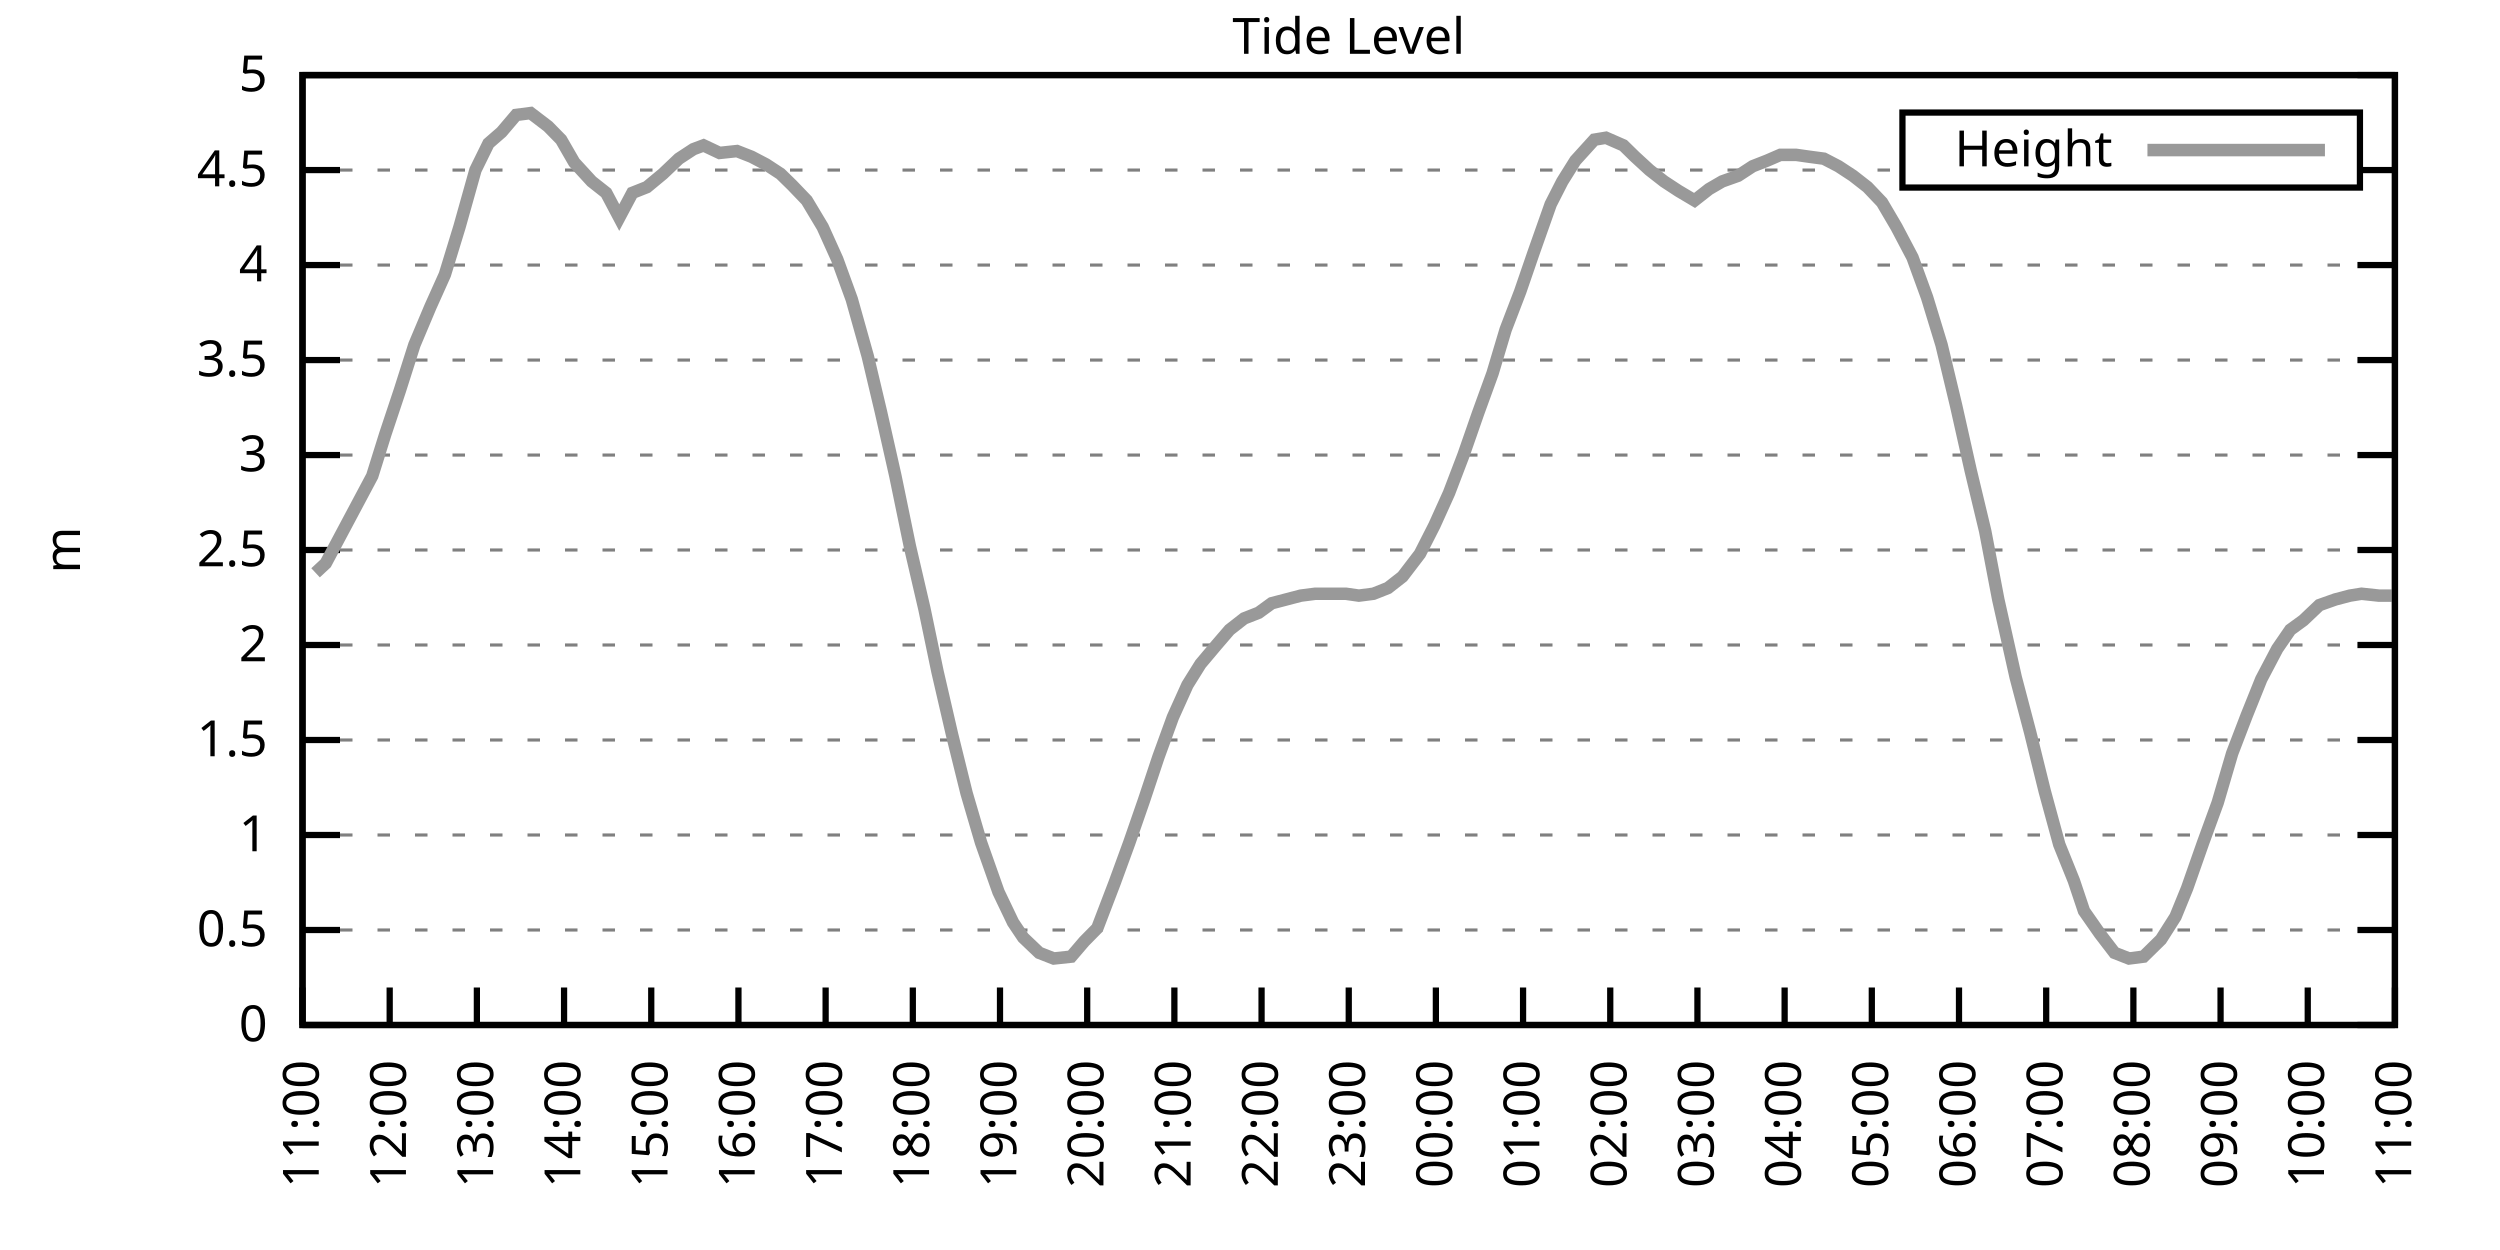
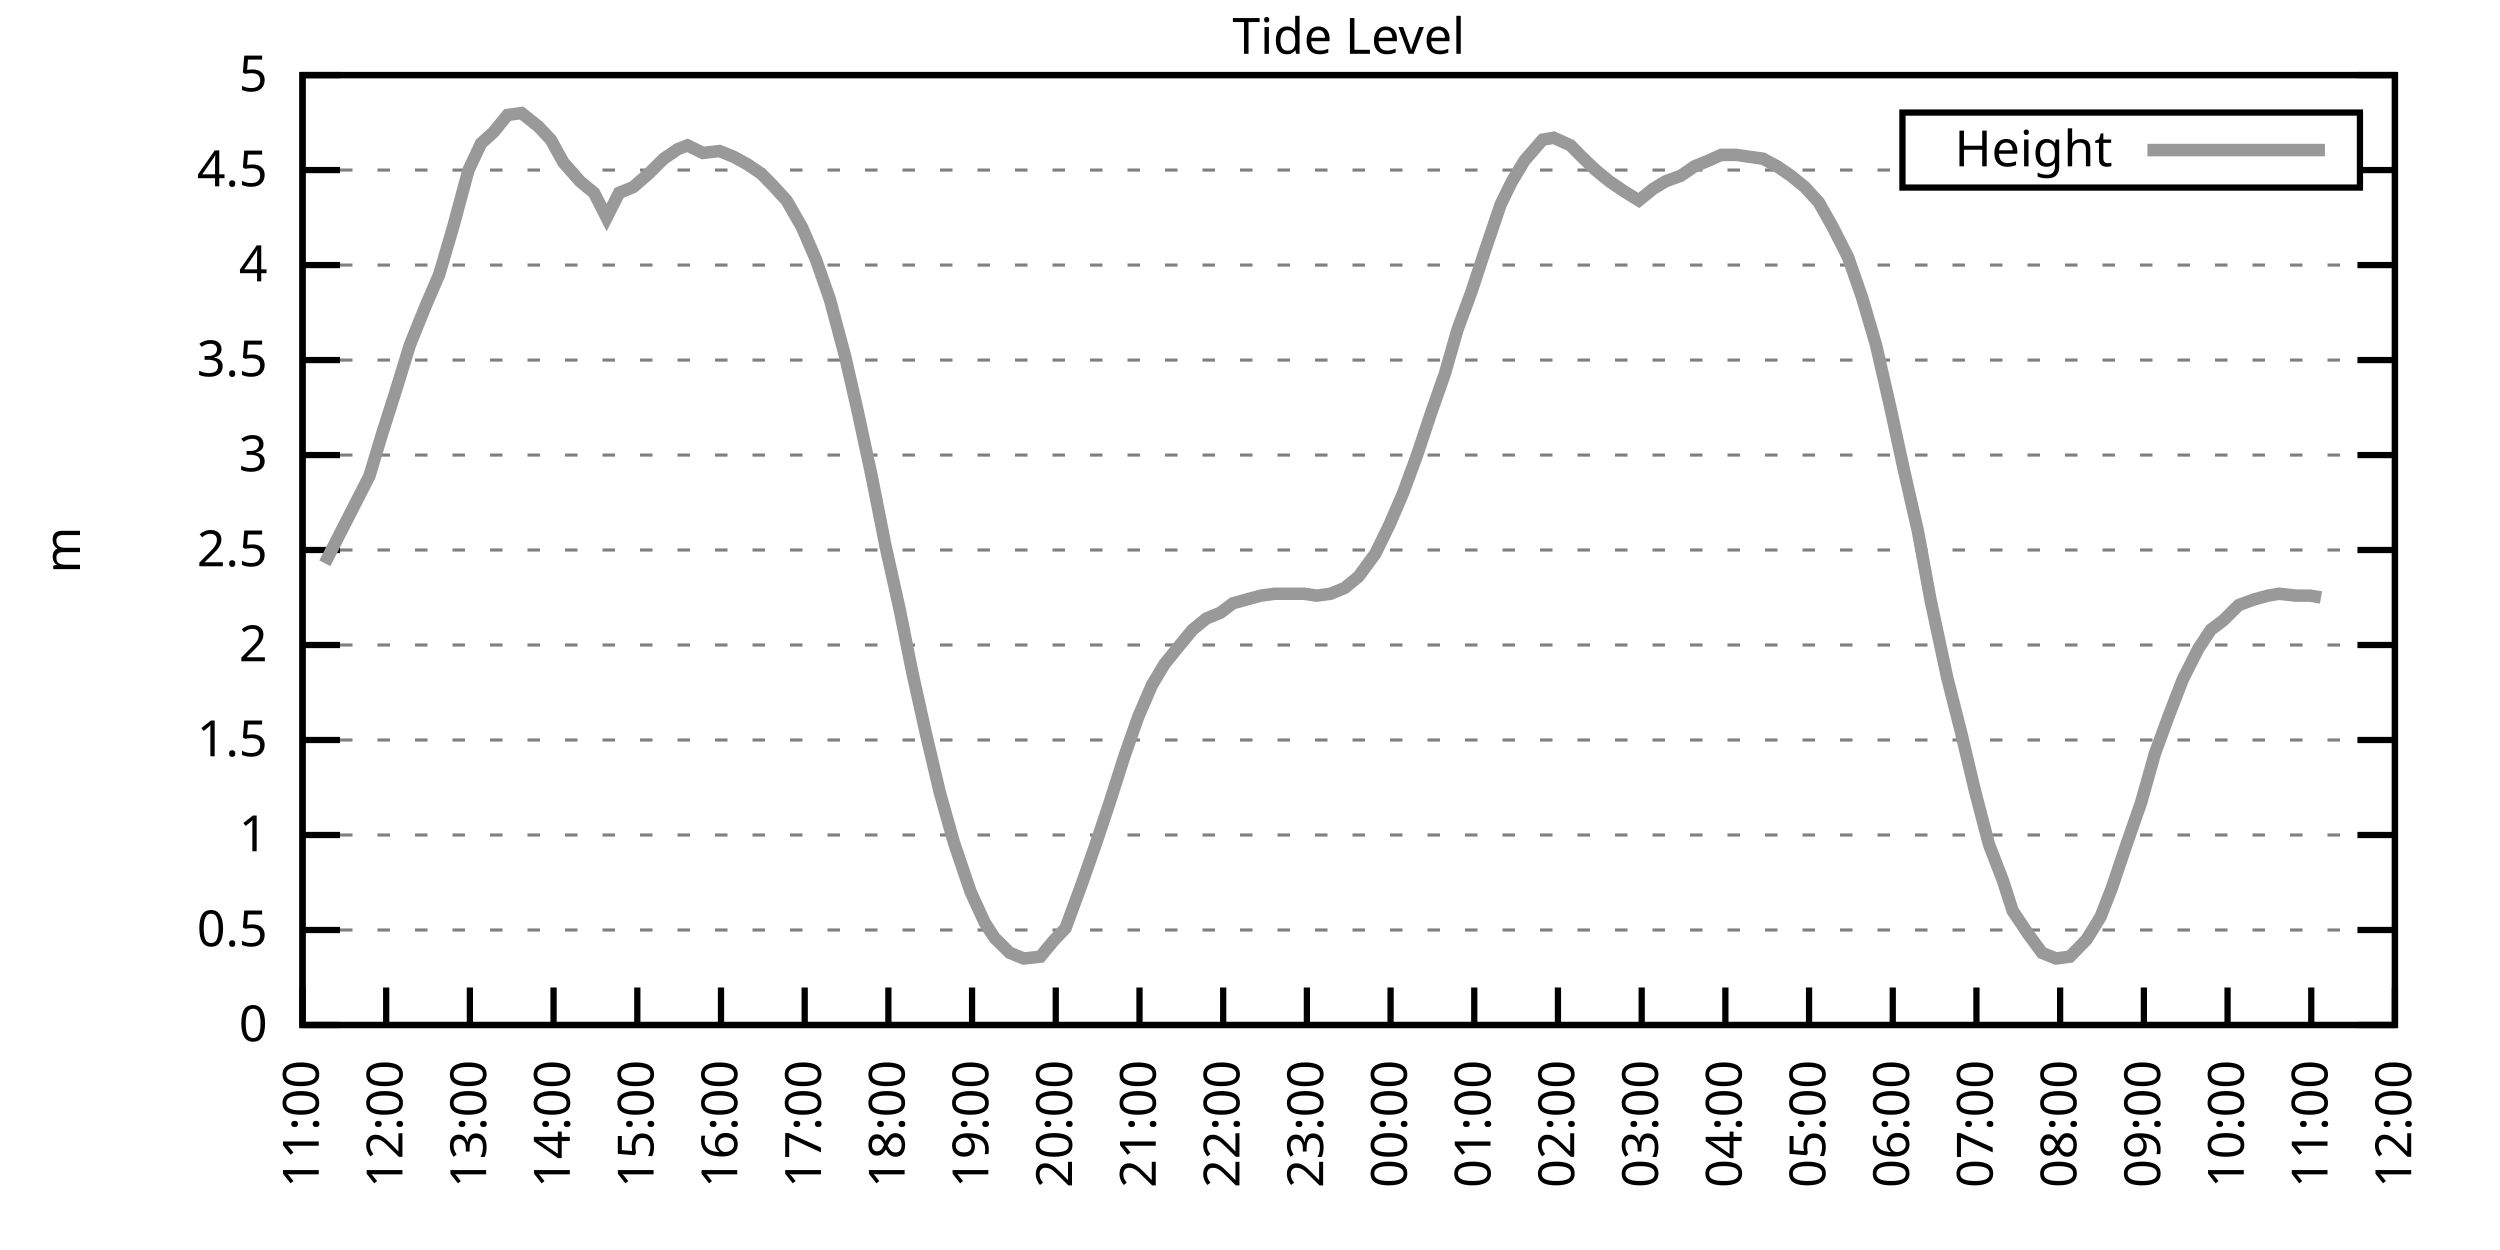
<svg xmlns="http://www.w3.org/2000/svg" xmlns:xlink="http://www.w3.org/1999/xlink" width="400" height="200" viewBox="0 0 400 200">
  <g id="gnuplot_canvas">
    <rect x="0" y="0" width="400" height="200" fill="none" />
    <defs>
      <circle id="gpDot" r="0.5" stroke-width="0.5" stroke="currentColor" />
      <path id="gpPt0" stroke-width="0.333" stroke="currentColor" d="M-1,0 h2 M0,-1 v2" />
      <path id="gpPt1" stroke-width="0.333" stroke="currentColor" d="M-1,-1 L1,1 M1,-1 L-1,1" />
      <path id="gpPt2" stroke-width="0.333" stroke="currentColor" d="M-1,0 L1,0 M0,-1 L0,1 M-1,-1 L1,1 M-1,1 L1,-1" />
      <rect id="gpPt3" stroke-width="0.333" stroke="currentColor" x="-1" y="-1" width="2" height="2" />
      <rect id="gpPt4" stroke-width="0.333" stroke="currentColor" fill="currentColor" x="-1" y="-1" width="2" height="2" />
      <circle id="gpPt5" stroke-width="0.333" stroke="currentColor" cx="0" cy="0" r="1" />
      <use xlink:href="#gpPt5" id="gpPt6" fill="currentColor" stroke="none" />
      <path id="gpPt7" stroke-width="0.333" stroke="currentColor" d="M0,-1.33 L-1.33,0.67 L1.33,0.67 z" />
      <use xlink:href="#gpPt7" id="gpPt8" fill="currentColor" stroke="none" />
      <use xlink:href="#gpPt7" id="gpPt9" stroke="currentColor" transform="rotate(180)" />
      <use xlink:href="#gpPt9" id="gpPt10" fill="currentColor" stroke="none" />
      <use xlink:href="#gpPt3" id="gpPt11" stroke="currentColor" transform="rotate(45)" />
      <use xlink:href="#gpPt11" id="gpPt12" fill="currentColor" stroke="none" />
      <path id="gpPt13" stroke-width="0.333" stroke="currentColor" d="M0,1.330 L1.265,0.411 L0.782,-1.067 L-0.782,-1.076 L-1.265,0.411 z" />
      <use xlink:href="#gpPt13" id="gpPt14" fill="currentColor" stroke="none" />
      <filter id="textbox" filterUnits="objectBoundingBox" x="0" y="0" height="1" width="1">
        <feFlood flood-color="white" flood-opacity="1" result="bgnd" />
        <feComposite in="SourceGraphic" in2="bgnd" operator="atop" />
      </filter>
      <filter id="greybox" filterUnits="objectBoundingBox" x="0" y="0" height="1" width="1">
        <feFlood flood-color="lightgrey" flood-opacity="1" result="grey" />
        <feComposite in="SourceGraphic" in2="grey" operator="atop" />
      </filter>
    </defs>
    <g fill="none" color="white" stroke="currentColor" stroke-width="1.00" stroke-linecap="butt" stroke-linejoin="miter">
</g>
    <g fill="none" color="black" stroke="currentColor" stroke-width="1.00" stroke-linecap="butt" stroke-linejoin="miter">
      <g stroke="none" shape-rendering="crispEdges">
        <polygon fill="rgb(255, 255, 255)" points="48.40,164.00 383.18,164.00 383.18,12.02 48.40,12.02 " />
      </g>
    </g>
    <g fill="none" color="black" stroke="currentColor" stroke-width="1.00" stroke-linecap="butt" stroke-linejoin="miter">
</g>
    <g fill="none" color="black" stroke="black" stroke-width="0.50" stroke-linecap="butt" stroke-linejoin="miter">
</g>
    <g fill="none" color="gray" stroke="currentColor" stroke-width="0.50" stroke-linecap="butt" stroke-linejoin="miter">
      <path stroke="gray" stroke-dasharray="2,4" class="gridline" d="M48.40,164.00 L383.19,164.00  " />
    </g>
    <g fill="none" color="gray" stroke="gray" stroke-width="1.00" stroke-linecap="butt" stroke-linejoin="miter">
</g>
    <g fill="none" color="black" stroke="currentColor" stroke-width="1.00" stroke-linecap="butt" stroke-linejoin="miter">
      <path stroke="black" d="M48.40,164.00 L54.40,164.00 M383.19,164.00 L377.19,164.00  " />
      <g transform="translate(42.80,166.60)" stroke="none" fill="black" font-family="Sans" font-size="8.00" text-anchor="end">
        <text>
          <tspan font-family="Sans"> 0</tspan>
        </text>
      </g>
    </g>
    <g fill="none" color="black" stroke="currentColor" stroke-width="1.00" stroke-linecap="butt" stroke-linejoin="miter">
</g>
    <g fill="none" color="black" stroke="black" stroke-width="0.50" stroke-linecap="butt" stroke-linejoin="miter">
</g>
    <g fill="none" color="gray" stroke="currentColor" stroke-width="0.50" stroke-linecap="butt" stroke-linejoin="miter">
      <path stroke="gray" stroke-dasharray="2,4" class="gridline" d="M48.40,148.80 L383.19,148.80  " />
    </g>
    <g fill="none" color="gray" stroke="gray" stroke-width="1.00" stroke-linecap="butt" stroke-linejoin="miter">
</g>
    <g fill="none" color="black" stroke="currentColor" stroke-width="1.00" stroke-linecap="butt" stroke-linejoin="miter">
      <path stroke="black" d="M48.40,148.80 L54.40,148.80 M383.19,148.80 L377.19,148.80  " />
      <g transform="translate(42.80,151.40)" stroke="none" fill="black" font-family="Sans" font-size="8.00" text-anchor="end">
        <text>
          <tspan font-family="Sans"> 0.5</tspan>
        </text>
      </g>
    </g>
    <g fill="none" color="black" stroke="currentColor" stroke-width="1.00" stroke-linecap="butt" stroke-linejoin="miter">
</g>
    <g fill="none" color="black" stroke="black" stroke-width="0.50" stroke-linecap="butt" stroke-linejoin="miter">
</g>
    <g fill="none" color="gray" stroke="currentColor" stroke-width="0.50" stroke-linecap="butt" stroke-linejoin="miter">
      <path stroke="gray" stroke-dasharray="2,4" class="gridline" d="M48.40,133.60 L383.19,133.60  " />
    </g>
    <g fill="none" color="gray" stroke="gray" stroke-width="1.00" stroke-linecap="butt" stroke-linejoin="miter">
</g>
    <g fill="none" color="black" stroke="currentColor" stroke-width="1.00" stroke-linecap="butt" stroke-linejoin="miter">
      <path stroke="black" d="M48.40,133.60 L54.40,133.60 M383.19,133.60 L377.19,133.60  " />
      <g transform="translate(42.80,136.20)" stroke="none" fill="black" font-family="Sans" font-size="8.00" text-anchor="end">
        <text>
          <tspan font-family="Sans"> 1</tspan>
        </text>
      </g>
    </g>
    <g fill="none" color="black" stroke="currentColor" stroke-width="1.00" stroke-linecap="butt" stroke-linejoin="miter">
</g>
    <g fill="none" color="black" stroke="black" stroke-width="0.50" stroke-linecap="butt" stroke-linejoin="miter">
</g>
    <g fill="none" color="gray" stroke="currentColor" stroke-width="0.50" stroke-linecap="butt" stroke-linejoin="miter">
      <path stroke="gray" stroke-dasharray="2,4" class="gridline" d="M48.40,118.40 L383.19,118.40  " />
    </g>
    <g fill="none" color="gray" stroke="gray" stroke-width="1.00" stroke-linecap="butt" stroke-linejoin="miter">
</g>
    <g fill="none" color="black" stroke="currentColor" stroke-width="1.00" stroke-linecap="butt" stroke-linejoin="miter">
      <path stroke="black" d="M48.40,118.40 L54.40,118.40 M383.19,118.40 L377.19,118.40  " />
      <g transform="translate(42.80,121.00)" stroke="none" fill="black" font-family="Sans" font-size="8.00" text-anchor="end">
        <text>
          <tspan font-family="Sans"> 1.5</tspan>
        </text>
      </g>
    </g>
    <g fill="none" color="black" stroke="currentColor" stroke-width="1.00" stroke-linecap="butt" stroke-linejoin="miter">
</g>
    <g fill="none" color="black" stroke="black" stroke-width="0.50" stroke-linecap="butt" stroke-linejoin="miter">
</g>
    <g fill="none" color="gray" stroke="currentColor" stroke-width="0.50" stroke-linecap="butt" stroke-linejoin="miter">
      <path stroke="gray" stroke-dasharray="2,4" class="gridline" d="M48.40,103.20 L383.19,103.20  " />
    </g>
    <g fill="none" color="gray" stroke="gray" stroke-width="1.00" stroke-linecap="butt" stroke-linejoin="miter">
</g>
    <g fill="none" color="black" stroke="currentColor" stroke-width="1.00" stroke-linecap="butt" stroke-linejoin="miter">
      <path stroke="black" d="M48.40,103.20 L54.40,103.20 M383.19,103.20 L377.19,103.20  " />
      <g transform="translate(42.80,105.80)" stroke="none" fill="black" font-family="Sans" font-size="8.00" text-anchor="end">
        <text>
          <tspan font-family="Sans"> 2</tspan>
        </text>
      </g>
    </g>
    <g fill="none" color="black" stroke="currentColor" stroke-width="1.00" stroke-linecap="butt" stroke-linejoin="miter">
</g>
    <g fill="none" color="black" stroke="black" stroke-width="0.50" stroke-linecap="butt" stroke-linejoin="miter">
</g>
    <g fill="none" color="gray" stroke="currentColor" stroke-width="0.50" stroke-linecap="butt" stroke-linejoin="miter">
      <path stroke="gray" stroke-dasharray="2,4" class="gridline" d="M48.40,88.00 L383.19,88.00  " />
    </g>
    <g fill="none" color="gray" stroke="gray" stroke-width="1.00" stroke-linecap="butt" stroke-linejoin="miter">
</g>
    <g fill="none" color="black" stroke="currentColor" stroke-width="1.00" stroke-linecap="butt" stroke-linejoin="miter">
      <path stroke="black" d="M48.40,88.00 L54.40,88.00 M383.19,88.00 L377.19,88.00  " />
      <g transform="translate(42.80,90.60)" stroke="none" fill="black" font-family="Sans" font-size="8.00" text-anchor="end">
        <text>
          <tspan font-family="Sans"> 2.5</tspan>
        </text>
      </g>
    </g>
    <g fill="none" color="black" stroke="currentColor" stroke-width="1.00" stroke-linecap="butt" stroke-linejoin="miter">
</g>
    <g fill="none" color="black" stroke="black" stroke-width="0.50" stroke-linecap="butt" stroke-linejoin="miter">
</g>
    <g fill="none" color="gray" stroke="currentColor" stroke-width="0.50" stroke-linecap="butt" stroke-linejoin="miter">
      <path stroke="gray" stroke-dasharray="2,4" class="gridline" d="M48.40,72.81 L383.19,72.81  " />
    </g>
    <g fill="none" color="gray" stroke="gray" stroke-width="1.00" stroke-linecap="butt" stroke-linejoin="miter">
</g>
    <g fill="none" color="black" stroke="currentColor" stroke-width="1.00" stroke-linecap="butt" stroke-linejoin="miter">
      <path stroke="black" d="M48.40,72.81 L54.40,72.81 M383.19,72.81 L377.19,72.81  " />
      <g transform="translate(42.80,75.41)" stroke="none" fill="black" font-family="Sans" font-size="8.00" text-anchor="end">
        <text>
          <tspan font-family="Sans"> 3</tspan>
        </text>
      </g>
    </g>
    <g fill="none" color="black" stroke="currentColor" stroke-width="1.00" stroke-linecap="butt" stroke-linejoin="miter">
</g>
    <g fill="none" color="black" stroke="black" stroke-width="0.50" stroke-linecap="butt" stroke-linejoin="miter">
</g>
    <g fill="none" color="gray" stroke="currentColor" stroke-width="0.50" stroke-linecap="butt" stroke-linejoin="miter">
      <path stroke="gray" stroke-dasharray="2,4" class="gridline" d="M48.40,57.61 L383.19,57.61  " />
    </g>
    <g fill="none" color="gray" stroke="gray" stroke-width="1.00" stroke-linecap="butt" stroke-linejoin="miter">
</g>
    <g fill="none" color="black" stroke="currentColor" stroke-width="1.00" stroke-linecap="butt" stroke-linejoin="miter">
      <path stroke="black" d="M48.40,57.61 L54.40,57.61 M383.19,57.61 L377.19,57.61  " />
      <g transform="translate(42.80,60.21)" stroke="none" fill="black" font-family="Sans" font-size="8.00" text-anchor="end">
        <text>
          <tspan font-family="Sans"> 3.5</tspan>
        </text>
      </g>
    </g>
    <g fill="none" color="black" stroke="currentColor" stroke-width="1.00" stroke-linecap="butt" stroke-linejoin="miter">
</g>
    <g fill="none" color="black" stroke="black" stroke-width="0.50" stroke-linecap="butt" stroke-linejoin="miter">
</g>
    <g fill="none" color="gray" stroke="currentColor" stroke-width="0.50" stroke-linecap="butt" stroke-linejoin="miter">
      <path stroke="gray" stroke-dasharray="2,4" class="gridline" d="M48.40,42.41 L383.19,42.41  " />
    </g>
    <g fill="none" color="gray" stroke="gray" stroke-width="1.00" stroke-linecap="butt" stroke-linejoin="miter">
</g>
    <g fill="none" color="black" stroke="currentColor" stroke-width="1.00" stroke-linecap="butt" stroke-linejoin="miter">
      <path stroke="black" d="M48.40,42.41 L54.40,42.41 M383.19,42.41 L377.19,42.41  " />
      <g transform="translate(42.80,45.01)" stroke="none" fill="black" font-family="Sans" font-size="8.00" text-anchor="end">
        <text>
          <tspan font-family="Sans"> 4</tspan>
        </text>
      </g>
    </g>
    <g fill="none" color="black" stroke="currentColor" stroke-width="1.00" stroke-linecap="butt" stroke-linejoin="miter">
</g>
    <g fill="none" color="black" stroke="black" stroke-width="0.50" stroke-linecap="butt" stroke-linejoin="miter">
</g>
    <g fill="none" color="gray" stroke="currentColor" stroke-width="0.50" stroke-linecap="butt" stroke-linejoin="miter">
      <path stroke="gray" stroke-dasharray="2,4" class="gridline" d="M48.40,27.21 L304.39,27.21 M377.59,27.21 L383.19,27.21  " />
    </g>
    <g fill="none" color="gray" stroke="gray" stroke-width="1.00" stroke-linecap="butt" stroke-linejoin="miter">
</g>
    <g fill="none" color="black" stroke="currentColor" stroke-width="1.00" stroke-linecap="butt" stroke-linejoin="miter">
      <path stroke="black" d="M48.40,27.21 L54.40,27.21 M383.19,27.21 L377.19,27.21  " />
      <g transform="translate(42.80,29.81)" stroke="none" fill="black" font-family="Sans" font-size="8.00" text-anchor="end">
        <text>
          <tspan font-family="Sans"> 4.5</tspan>
        </text>
      </g>
    </g>
    <g fill="none" color="black" stroke="currentColor" stroke-width="1.00" stroke-linecap="butt" stroke-linejoin="miter">
</g>
    <g fill="none" color="black" stroke="black" stroke-width="0.50" stroke-linecap="butt" stroke-linejoin="miter">
</g>
    <g fill="none" color="gray" stroke="currentColor" stroke-width="0.50" stroke-linecap="butt" stroke-linejoin="miter">
      <path stroke="gray" stroke-dasharray="2,4" class="gridline" d="M48.40,12.01 L383.19,12.01  " />
    </g>
    <g fill="none" color="gray" stroke="gray" stroke-width="1.00" stroke-linecap="butt" stroke-linejoin="miter">
</g>
    <g fill="none" color="black" stroke="currentColor" stroke-width="1.00" stroke-linecap="butt" stroke-linejoin="miter">
      <path stroke="black" d="M48.40,12.01 L54.40,12.01 M383.19,12.01 L377.19,12.01  " />
      <g transform="translate(42.80,14.61)" stroke="none" fill="black" font-family="Sans" font-size="8.00" text-anchor="end">
        <text>
          <tspan font-family="Sans"> 5</tspan>
        </text>
      </g>
    </g>
    <g fill="none" color="black" stroke="currentColor" stroke-width="1.00" stroke-linecap="butt" stroke-linejoin="miter">
      <path stroke="black" d="M48.40,164.00 L48.40,158.00  " />
      <g transform="translate(51.00,169.60) rotate(270.00)" stroke="none" fill="black" font-family="Sans" font-size="8.00" text-anchor="end">
        <text>
          <tspan font-family="Sans">11:00</tspan>
        </text>
      </g>
    </g>
    <g fill="none" color="black" stroke="currentColor" stroke-width="1.00" stroke-linecap="butt" stroke-linejoin="miter">
-       <path stroke="black" d="M62.35,164.00 L62.35,158.00  " />
-       <g transform="translate(64.95,169.60) rotate(270.00)" stroke="none" fill="black" font-family="Sans" font-size="8.00" text-anchor="end">
+       <path stroke="black" d="M61.79,164.00 L61.79,158.00  " />
+       <g transform="translate(64.39,169.60) rotate(270.00)" stroke="none" fill="black" font-family="Sans" font-size="8.00" text-anchor="end">
        <text>
          <tspan font-family="Sans">12:00</tspan>
        </text>
      </g>
    </g>
    <g fill="none" color="black" stroke="currentColor" stroke-width="1.00" stroke-linecap="butt" stroke-linejoin="miter">
-       <path stroke="black" d="M76.30,164.00 L76.30,158.00  " />
-       <g transform="translate(78.90,169.60) rotate(270.00)" stroke="none" fill="black" font-family="Sans" font-size="8.00" text-anchor="end">
+       <path stroke="black" d="M75.18,164.00 L75.18,158.00  " />
+       <g transform="translate(77.78,169.60) rotate(270.00)" stroke="none" fill="black" font-family="Sans" font-size="8.00" text-anchor="end">
        <text>
          <tspan font-family="Sans">13:00</tspan>
        </text>
      </g>
    </g>
    <g fill="none" color="black" stroke="currentColor" stroke-width="1.00" stroke-linecap="butt" stroke-linejoin="miter">
-       <path stroke="black" d="M90.25,164.00 L90.25,158.00  " />
-       <g transform="translate(92.85,169.60) rotate(270.00)" stroke="none" fill="black" font-family="Sans" font-size="8.00" text-anchor="end">
+       <path stroke="black" d="M88.57,164.00 L88.57,158.00  " />
+       <g transform="translate(91.17,169.60) rotate(270.00)" stroke="none" fill="black" font-family="Sans" font-size="8.00" text-anchor="end">
        <text>
          <tspan font-family="Sans">14:00</tspan>
        </text>
      </g>
    </g>
    <g fill="none" color="black" stroke="currentColor" stroke-width="1.00" stroke-linecap="butt" stroke-linejoin="miter">
-       <path stroke="black" d="M104.20,164.00 L104.20,158.00  " />
-       <g transform="translate(106.80,169.60) rotate(270.00)" stroke="none" fill="black" font-family="Sans" font-size="8.00" text-anchor="end">
+       <path stroke="black" d="M101.97,164.00 L101.97,158.00  " />
+       <g transform="translate(104.57,169.60) rotate(270.00)" stroke="none" fill="black" font-family="Sans" font-size="8.00" text-anchor="end">
        <text>
          <tspan font-family="Sans">15:00</tspan>
        </text>
      </g>
    </g>
    <g fill="none" color="black" stroke="currentColor" stroke-width="1.00" stroke-linecap="butt" stroke-linejoin="miter">
-       <path stroke="black" d="M118.15,164.00 L118.15,158.00  " />
-       <g transform="translate(120.75,169.60) rotate(270.00)" stroke="none" fill="black" font-family="Sans" font-size="8.00" text-anchor="end">
+       <path stroke="black" d="M115.36,164.00 L115.36,158.00  " />
+       <g transform="translate(117.96,169.60) rotate(270.00)" stroke="none" fill="black" font-family="Sans" font-size="8.00" text-anchor="end">
        <text>
          <tspan font-family="Sans">16:00</tspan>
        </text>
      </g>
    </g>
    <g fill="none" color="black" stroke="currentColor" stroke-width="1.00" stroke-linecap="butt" stroke-linejoin="miter">
-       <path stroke="black" d="M132.10,164.00 L132.10,158.00  " />
-       <g transform="translate(134.70,169.60) rotate(270.00)" stroke="none" fill="black" font-family="Sans" font-size="8.00" text-anchor="end">
+       <path stroke="black" d="M128.75,164.00 L128.75,158.00  " />
+       <g transform="translate(131.35,169.60) rotate(270.00)" stroke="none" fill="black" font-family="Sans" font-size="8.00" text-anchor="end">
        <text>
          <tspan font-family="Sans">17:00</tspan>
        </text>
      </g>
    </g>
    <g fill="none" color="black" stroke="currentColor" stroke-width="1.00" stroke-linecap="butt" stroke-linejoin="miter">
-       <path stroke="black" d="M146.05,164.00 L146.05,158.00  " />
-       <g transform="translate(148.65,169.60) rotate(270.00)" stroke="none" fill="black" font-family="Sans" font-size="8.00" text-anchor="end">
+       <path stroke="black" d="M142.14,164.00 L142.14,158.00  " />
+       <g transform="translate(144.74,169.60) rotate(270.00)" stroke="none" fill="black" font-family="Sans" font-size="8.00" text-anchor="end">
        <text>
          <tspan font-family="Sans">18:00</tspan>
        </text>
      </g>
    </g>
    <g fill="none" color="black" stroke="currentColor" stroke-width="1.00" stroke-linecap="butt" stroke-linejoin="miter">
-       <path stroke="black" d="M160.00,164.00 L160.00,158.00  " />
-       <g transform="translate(162.60,169.60) rotate(270.00)" stroke="none" fill="black" font-family="Sans" font-size="8.00" text-anchor="end">
+       <path stroke="black" d="M155.53,164.00 L155.53,158.00  " />
+       <g transform="translate(158.13,169.60) rotate(270.00)" stroke="none" fill="black" font-family="Sans" font-size="8.00" text-anchor="end">
        <text>
          <tspan font-family="Sans">19:00</tspan>
        </text>
      </g>
    </g>
    <g fill="none" color="black" stroke="currentColor" stroke-width="1.00" stroke-linecap="butt" stroke-linejoin="miter">
-       <path stroke="black" d="M173.95,164.00 L173.95,158.00  " />
-       <g transform="translate(176.55,169.60) rotate(270.00)" stroke="none" fill="black" font-family="Sans" font-size="8.00" text-anchor="end">
+       <path stroke="black" d="M168.92,164.00 L168.92,158.00  " />
+       <g transform="translate(171.52,169.60) rotate(270.00)" stroke="none" fill="black" font-family="Sans" font-size="8.00" text-anchor="end">
        <text>
          <tspan font-family="Sans">20:00</tspan>
        </text>
      </g>
    </g>
    <g fill="none" color="black" stroke="currentColor" stroke-width="1.00" stroke-linecap="butt" stroke-linejoin="miter">
-       <path stroke="black" d="M187.90,164.00 L187.90,158.00  " />
-       <g transform="translate(190.50,169.60) rotate(270.00)" stroke="none" fill="black" font-family="Sans" font-size="8.00" text-anchor="end">
+       <path stroke="black" d="M182.32,164.00 L182.32,158.00  " />
+       <g transform="translate(184.92,169.60) rotate(270.00)" stroke="none" fill="black" font-family="Sans" font-size="8.00" text-anchor="end">
        <text>
          <tspan font-family="Sans">21:00</tspan>
        </text>
      </g>
    </g>
    <g fill="none" color="black" stroke="currentColor" stroke-width="1.00" stroke-linecap="butt" stroke-linejoin="miter">
-       <path stroke="black" d="M201.85,164.00 L201.85,158.00  " />
-       <g transform="translate(204.45,169.60) rotate(270.00)" stroke="none" fill="black" font-family="Sans" font-size="8.00" text-anchor="end">
+       <path stroke="black" d="M195.71,164.00 L195.71,158.00  " />
+       <g transform="translate(198.31,169.60) rotate(270.00)" stroke="none" fill="black" font-family="Sans" font-size="8.00" text-anchor="end">
        <text>
          <tspan font-family="Sans">22:00</tspan>
        </text>
      </g>
    </g>
    <g fill="none" color="black" stroke="currentColor" stroke-width="1.00" stroke-linecap="butt" stroke-linejoin="miter">
-       <path stroke="black" d="M215.80,164.00 L215.80,158.00  " />
-       <g transform="translate(218.40,169.60) rotate(270.00)" stroke="none" fill="black" font-family="Sans" font-size="8.00" text-anchor="end">
+       <path stroke="black" d="M209.10,164.00 L209.10,158.00  " />
+       <g transform="translate(211.70,169.60) rotate(270.00)" stroke="none" fill="black" font-family="Sans" font-size="8.00" text-anchor="end">
        <text>
          <tspan font-family="Sans">23:00</tspan>
        </text>
      </g>
    </g>
    <g fill="none" color="black" stroke="currentColor" stroke-width="1.00" stroke-linecap="butt" stroke-linejoin="miter">
-       <path stroke="black" d="M229.74,164.00 L229.74,158.00  " />
-       <g transform="translate(232.34,169.60) rotate(270.00)" stroke="none" fill="black" font-family="Sans" font-size="8.00" text-anchor="end">
+       <path stroke="black" d="M222.49,164.00 L222.49,158.00  " />
+       <g transform="translate(225.09,169.60) rotate(270.00)" stroke="none" fill="black" font-family="Sans" font-size="8.00" text-anchor="end">
        <text>
          <tspan font-family="Sans">00:00</tspan>
        </text>
      </g>
    </g>
    <g fill="none" color="black" stroke="currentColor" stroke-width="1.00" stroke-linecap="butt" stroke-linejoin="miter">
-       <path stroke="black" d="M243.69,164.00 L243.69,158.00  " />
-       <g transform="translate(246.29,169.60) rotate(270.00)" stroke="none" fill="black" font-family="Sans" font-size="8.00" text-anchor="end">
+       <path stroke="black" d="M235.88,164.00 L235.88,158.00  " />
+       <g transform="translate(238.48,169.60) rotate(270.00)" stroke="none" fill="black" font-family="Sans" font-size="8.00" text-anchor="end">
        <text>
          <tspan font-family="Sans">01:00</tspan>
        </text>
      </g>
    </g>
    <g fill="none" color="black" stroke="currentColor" stroke-width="1.00" stroke-linecap="butt" stroke-linejoin="miter">
-       <path stroke="black" d="M257.64,164.00 L257.64,158.00  " />
-       <g transform="translate(260.24,169.60) rotate(270.00)" stroke="none" fill="black" font-family="Sans" font-size="8.00" text-anchor="end">
+       <path stroke="black" d="M249.27,164.00 L249.27,158.00  " />
+       <g transform="translate(251.87,169.60) rotate(270.00)" stroke="none" fill="black" font-family="Sans" font-size="8.00" text-anchor="end">
        <text>
          <tspan font-family="Sans">02:00</tspan>
        </text>
      </g>
    </g>
    <g fill="none" color="black" stroke="currentColor" stroke-width="1.00" stroke-linecap="butt" stroke-linejoin="miter">
-       <path stroke="black" d="M271.59,164.00 L271.59,158.00  " />
-       <g transform="translate(274.19,169.60) rotate(270.00)" stroke="none" fill="black" font-family="Sans" font-size="8.00" text-anchor="end">
+       <path stroke="black" d="M262.67,164.00 L262.67,158.00  " />
+       <g transform="translate(265.27,169.60) rotate(270.00)" stroke="none" fill="black" font-family="Sans" font-size="8.00" text-anchor="end">
        <text>
          <tspan font-family="Sans">03:00</tspan>
        </text>
      </g>
    </g>
    <g fill="none" color="black" stroke="currentColor" stroke-width="1.00" stroke-linecap="butt" stroke-linejoin="miter">
-       <path stroke="black" d="M285.54,164.00 L285.54,158.00  " />
-       <g transform="translate(288.14,169.60) rotate(270.00)" stroke="none" fill="black" font-family="Sans" font-size="8.00" text-anchor="end">
+       <path stroke="black" d="M276.06,164.00 L276.06,158.00  " />
+       <g transform="translate(278.66,169.60) rotate(270.00)" stroke="none" fill="black" font-family="Sans" font-size="8.00" text-anchor="end">
        <text>
          <tspan font-family="Sans">04:00</tspan>
        </text>
      </g>
    </g>
    <g fill="none" color="black" stroke="currentColor" stroke-width="1.00" stroke-linecap="butt" stroke-linejoin="miter">
-       <path stroke="black" d="M299.49,164.00 L299.49,158.00  " />
-       <g transform="translate(302.09,169.60) rotate(270.00)" stroke="none" fill="black" font-family="Sans" font-size="8.00" text-anchor="end">
+       <path stroke="black" d="M289.45,164.00 L289.45,158.00  " />
+       <g transform="translate(292.05,169.60) rotate(270.00)" stroke="none" fill="black" font-family="Sans" font-size="8.00" text-anchor="end">
        <text>
          <tspan font-family="Sans">05:00</tspan>
        </text>
      </g>
    </g>
    <g fill="none" color="black" stroke="currentColor" stroke-width="1.00" stroke-linecap="butt" stroke-linejoin="miter">
-       <path stroke="black" d="M313.44,164.00 L313.44,158.00  " />
-       <g transform="translate(316.04,169.60) rotate(270.00)" stroke="none" fill="black" font-family="Sans" font-size="8.00" text-anchor="end">
+       <path stroke="black" d="M302.84,164.00 L302.84,158.00  " />
+       <g transform="translate(305.44,169.60) rotate(270.00)" stroke="none" fill="black" font-family="Sans" font-size="8.00" text-anchor="end">
        <text>
          <tspan font-family="Sans">06:00</tspan>
        </text>
      </g>
    </g>
    <g fill="none" color="black" stroke="currentColor" stroke-width="1.00" stroke-linecap="butt" stroke-linejoin="miter">
-       <path stroke="black" d="M327.39,164.00 L327.39,158.00  " />
-       <g transform="translate(329.99,169.60) rotate(270.00)" stroke="none" fill="black" font-family="Sans" font-size="8.00" text-anchor="end">
+       <path stroke="black" d="M316.23,164.00 L316.23,158.00  " />
+       <g transform="translate(318.83,169.60) rotate(270.00)" stroke="none" fill="black" font-family="Sans" font-size="8.00" text-anchor="end">
        <text>
          <tspan font-family="Sans">07:00</tspan>
        </text>
      </g>
    </g>
    <g fill="none" color="black" stroke="currentColor" stroke-width="1.00" stroke-linecap="butt" stroke-linejoin="miter">
-       <path stroke="black" d="M341.34,164.00 L341.34,158.00  " />
-       <g transform="translate(343.94,169.60) rotate(270.00)" stroke="none" fill="black" font-family="Sans" font-size="8.00" text-anchor="end">
+       <path stroke="black" d="M329.62,164.00 L329.62,158.00  " />
+       <g transform="translate(332.22,169.60) rotate(270.00)" stroke="none" fill="black" font-family="Sans" font-size="8.00" text-anchor="end">
        <text>
          <tspan font-family="Sans">08:00</tspan>
        </text>
      </g>
    </g>
    <g fill="none" color="black" stroke="currentColor" stroke-width="1.00" stroke-linecap="butt" stroke-linejoin="miter">
-       <path stroke="black" d="M355.29,164.00 L355.29,158.00  " />
-       <g transform="translate(357.89,169.60) rotate(270.00)" stroke="none" fill="black" font-family="Sans" font-size="8.00" text-anchor="end">
+       <path stroke="black" d="M343.02,164.00 L343.02,158.00  " />
+       <g transform="translate(345.62,169.60) rotate(270.00)" stroke="none" fill="black" font-family="Sans" font-size="8.00" text-anchor="end">
        <text>
          <tspan font-family="Sans">09:00</tspan>
        </text>
      </g>
    </g>
    <g fill="none" color="black" stroke="currentColor" stroke-width="1.00" stroke-linecap="butt" stroke-linejoin="miter">
-       <path stroke="black" d="M369.24,164.00 L369.24,158.00  " />
-       <g transform="translate(371.84,169.60) rotate(270.00)" stroke="none" fill="black" font-family="Sans" font-size="8.00" text-anchor="end">
+       <path stroke="black" d="M356.41,164.00 L356.41,158.00  " />
+       <g transform="translate(359.01,169.60) rotate(270.00)" stroke="none" fill="black" font-family="Sans" font-size="8.00" text-anchor="end">
        <text>
          <tspan font-family="Sans">10:00</tspan>
+         </text>
+       </g>
+     </g>
+     <g fill="none" color="black" stroke="currentColor" stroke-width="1.00" stroke-linecap="butt" stroke-linejoin="miter">
+       <path stroke="black" d="M369.80,164.00 L369.80,158.00  " />
+       <g transform="translate(372.40,169.60) rotate(270.00)" stroke="none" fill="black" font-family="Sans" font-size="8.00" text-anchor="end">
+         <text>
+           <tspan font-family="Sans">11:00</tspan>
        </text>
      </g>
    </g>
    <g fill="none" color="black" stroke="currentColor" stroke-width="1.00" stroke-linecap="butt" stroke-linejoin="miter">
      <path stroke="black" d="M383.19,164.00 L383.19,158.00  " />
      <g transform="translate(385.79,169.60) rotate(270.00)" stroke="none" fill="black" font-family="Sans" font-size="8.00" text-anchor="end">
        <text>
-           <tspan font-family="Sans">11:00</tspan>
+           <tspan font-family="Sans">12:00</tspan>
        </text>
      </g>
    </g>
    <g fill="none" color="black" stroke="currentColor" stroke-width="1.00" stroke-linecap="butt" stroke-linejoin="miter">
</g>
    <g fill="none" color="black" stroke="currentColor" stroke-width="1.00" stroke-linecap="butt" stroke-linejoin="miter">
      <path stroke="black" d="M48.40,12.01 L48.40,164.00 L383.19,164.00 L383.19,12.01 L48.40,12.01 Z  " />
    </g>
    <g fill="none" color="black" stroke="currentColor" stroke-width="1.00" stroke-linecap="butt" stroke-linejoin="miter">
</g>
    <g fill="none" color="black" stroke="currentColor" stroke-width="1.00" stroke-linecap="butt" stroke-linejoin="miter">
      <path stroke="black" d="M304.39,30.01 L304.39,18.01 L377.59,18.01 L377.59,30.01 L304.39,30.01 Z  " />
    </g>
    <g id="Tide_level_plot_1">
      <g fill="none" color="white" stroke="black" stroke-width="2.00" stroke-linecap="butt" stroke-linejoin="miter">
</g>
      <g fill="none" color="black" stroke="currentColor" stroke-width="2.00" stroke-linecap="butt" stroke-linejoin="miter">
        <g transform="translate(337.99,26.61)" stroke="none" fill="black" font-family="Sans" font-size="8.00" text-anchor="end">
          <text>
            <tspan font-family="Sans">Height</tspan>
          </text>
        </g>
      </g>
      <g fill="none" color="black" stroke="currentColor" stroke-width="2.00" stroke-linecap="butt" stroke-linejoin="miter">
-         <path stroke="rgb(153, 153, 153)" d="M343.59,24.01 L371.99,24.01 M50.49,91.65 L52.12,90.13 L59.56,76.15 L61.65,69.46 L63.98,62.47 L66.30,55.18   L68.86,49.10 L71.18,43.93 L73.51,36.33 L76.07,27.21 L78.16,22.95 L80.25,21.13 L82.58,18.39 L84.90,18.09   L87.69,20.22 L89.78,22.35 L91.88,25.99 L94.67,29.03 L96.99,30.86 L99.08,34.81 L101.18,30.86 L103.50,29.94   L106.06,27.82 L108.62,25.39 L110.94,23.87 L112.57,23.26 L115.13,24.47 L117.92,24.17 L120.24,25.08 L122.57,26.30   L124.89,27.82 L126.75,29.64 L129.08,32.07 L131.63,36.33 L133.96,41.50 L136.28,47.88 L138.84,57.00 L140.93,65.81   L143.26,76.15 L145.58,87.40 L147.91,97.43 L150.00,107.46 L152.32,117.49 L154.65,126.91 L156.97,134.82 L159.76,142.72   L162.09,147.59 L163.72,150.02 L166.27,152.45 L168.60,153.36 L171.39,153.06 L173.48,150.62 L175.57,148.50 L178.36,141.20   L180.69,134.82 L183.01,128.13 L185.34,121.14 L187.66,114.76 L189.99,109.59 L192.08,106.24 L194.64,103.20 L196.73,100.77   L199.06,98.95 L201.38,98.04 L203.47,96.52 L205.80,95.91 L208.12,95.30 L210.45,95.00 L212.77,95.00 L215.33,95.00   L217.42,95.30 L219.75,95.00 L222.07,94.08 L224.40,92.26 L227.19,88.61 L229.51,84.05 L231.84,78.89 L234.16,72.81   L236.49,66.12 L238.81,59.73 L240.90,52.74 L243.23,46.66 L245.32,40.58 L248.11,32.68 L249.97,29.03 L252.06,25.69   L255.09,22.35 L256.95,22.04 L259.74,23.26 L261.60,25.08 L263.92,27.21 L266.25,29.03 L268.57,30.55 L271.13,32.07   L273.45,30.25 L275.55,29.03 L278.10,28.12 L280.43,26.60 L282.75,25.69 L284.85,24.78 L287.40,24.78 L289.50,25.08   L291.82,25.39 L294.15,26.60 L296.47,28.12 L298.80,29.94 L301.12,32.38 L303.44,36.33 L306.00,41.19 L308.33,47.58   L310.65,55.18 L312.98,64.90 L315.30,75.24 L317.63,84.97 L319.72,95.91 L322.51,108.37 L324.83,117.19 L327.16,126.61   L329.48,135.12 L331.81,140.90 L333.44,145.76 L335.99,149.41 L338.32,152.45 L340.64,153.36 L342.97,153.06 L345.76,150.32   L348.08,146.67 L349.94,142.11 L352.50,134.82 L354.83,128.43 L357.15,120.53 L359.48,114.45 L361.80,108.68 L364.36,103.81   L366.45,100.77 L368.54,99.25 L371.10,96.82 L373.66,95.91 L375.98,95.30 L377.84,95.00 L380.63,95.30 L382.96,95.30    " />
+         <path stroke="rgb(153, 153, 153)" d="M343.59,24.01 L371.99,24.01 M51.97,90.13 L59.11,76.15 L61.12,69.46 L63.35,62.47 L65.59,55.18 L68.04,49.10   L70.27,43.93 L72.50,36.33 L74.96,27.21 L76.97,22.95 L78.98,21.13 L81.21,18.39 L83.44,18.09 L86.12,20.22   L88.13,22.35 L90.14,25.99 L92.82,29.03 L95.05,30.86 L97.06,34.81 L99.06,30.86 L101.30,29.94 L103.75,27.82   L106.21,25.39 L108.44,23.87 L110.00,23.26 L112.46,24.47 L115.13,24.17 L117.37,25.08 L119.60,26.30 L121.83,27.82   L123.62,29.64 L125.85,32.07 L128.30,36.33 L130.54,41.50 L132.77,47.88 L135.22,57.00 L137.23,65.81 L139.46,76.15   L141.69,87.40 L143.93,97.43 L145.94,107.46 L148.17,117.49 L150.40,126.91 L152.63,134.82 L155.31,142.72 L157.54,147.59   L159.10,150.02 L161.56,152.45 L163.79,153.36 L166.47,153.06 L168.48,150.62 L170.49,148.50 L173.17,141.20 L175.40,134.82   L177.63,128.13 L179.86,121.14 L182.09,114.76 L184.32,109.59 L186.33,106.24 L188.79,103.20 L190.80,100.77 L193.03,98.95   L195.26,98.04 L197.27,96.52 L199.50,95.91 L201.73,95.30 L203.97,95.00 L206.20,95.00 L208.65,95.00 L210.66,95.30   L212.89,95.00 L215.13,94.08 L217.36,92.26 L220.04,88.61 L222.27,84.05 L224.50,78.89 L226.73,72.81 L228.96,66.12   L231.20,59.73 L233.20,52.74 L235.44,46.66 L237.44,40.58 L240.12,32.68 L241.91,29.03 L243.92,25.69 L246.82,22.35   L248.60,22.04 L251.28,23.26 L253.07,25.08 L255.30,27.21 L257.53,29.03 L259.76,30.55 L262.22,32.07 L264.45,30.25   L266.46,29.03 L268.92,28.12 L271.15,26.60 L273.38,25.69 L275.39,24.78 L277.84,24.78 L279.85,25.08 L282.08,25.39   L284.32,26.60 L286.55,28.12 L288.78,29.94 L291.01,32.38 L293.24,36.33 L295.70,41.19 L297.93,47.58 L300.16,55.18   L302.39,64.90 L304.63,75.24 L306.86,84.97 L308.87,95.91 L311.54,108.37 L313.78,117.19 L316.01,126.61 L318.24,135.12   L320.47,140.90 L322.04,145.76 L324.49,149.41 L326.72,152.45 L328.95,153.36 L331.19,153.06 L333.86,150.32 L336.10,146.67   L337.88,142.11 L340.34,134.82 L342.57,128.43 L344.80,120.53 L347.03,114.45 L349.26,108.68 L351.72,103.81 L353.73,100.77   L355.74,99.25 L358.19,96.82 L360.65,95.91 L362.88,95.30 L364.66,95.00 L367.34,95.30 L369.58,95.30 L371.36,95.60    " />
      </g>
    </g>
    <g fill="none" color="black" stroke="currentColor" stroke-width="2.00" stroke-linecap="butt" stroke-linejoin="miter">
</g>
    <g fill="none" color="black" stroke="black" stroke-width="1.00" stroke-linecap="butt" stroke-linejoin="miter">
</g>
    <g fill="none" color="black" stroke="currentColor" stroke-width="1.00" stroke-linecap="butt" stroke-linejoin="miter">
      <path stroke="black" d="M48.40,12.01 L48.40,164.00 L383.19,164.00 L383.19,12.01 L48.40,12.01 Z  " />
      <g transform="translate(12.80,88.01) rotate(270.00)" stroke="none" fill="black" font-family="Sans" font-size="8.00" text-anchor="middle">
        <text>
          <tspan font-family="Sans">m</tspan>
        </text>
      </g>
    </g>
    <g fill="none" color="black" stroke="currentColor" stroke-width="1.00" stroke-linecap="butt" stroke-linejoin="miter">
</g>
    <g fill="none" color="black" stroke="currentColor" stroke-width="1.00" stroke-linecap="butt" stroke-linejoin="miter">
      <g transform="translate(215.79,8.61)" stroke="none" fill="black" font-family="Sans" font-size="8.00" text-anchor="middle">
        <text>
          <tspan font-family="Sans">Tide Level</tspan>
        </text>
      </g>
    </g>
    <g fill="none" color="black" stroke="currentColor" stroke-width="1.00" stroke-linecap="butt" stroke-linejoin="miter">
</g>
  </g>
</svg>
